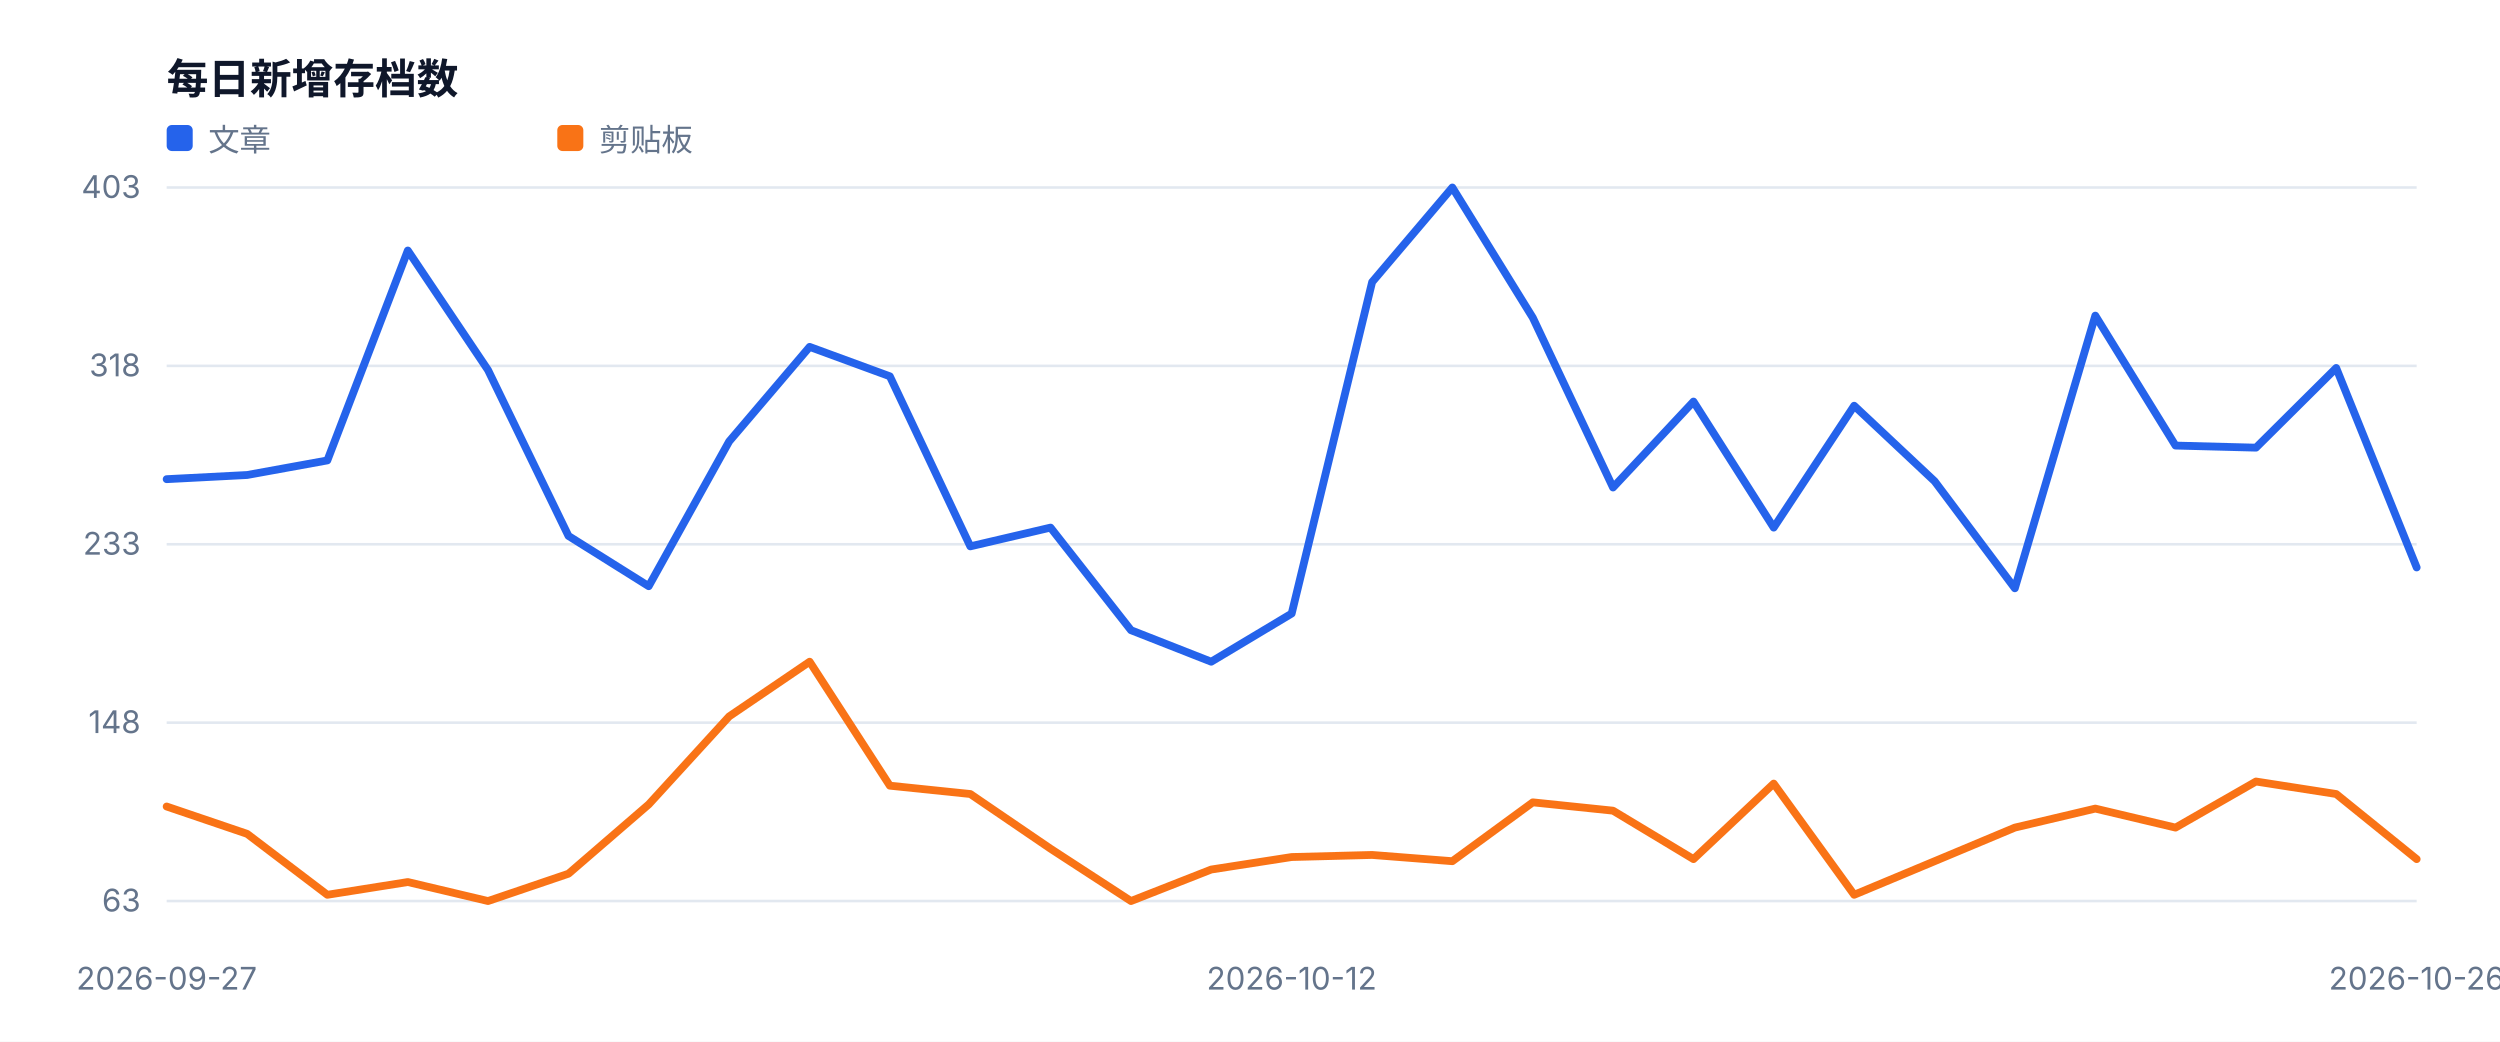
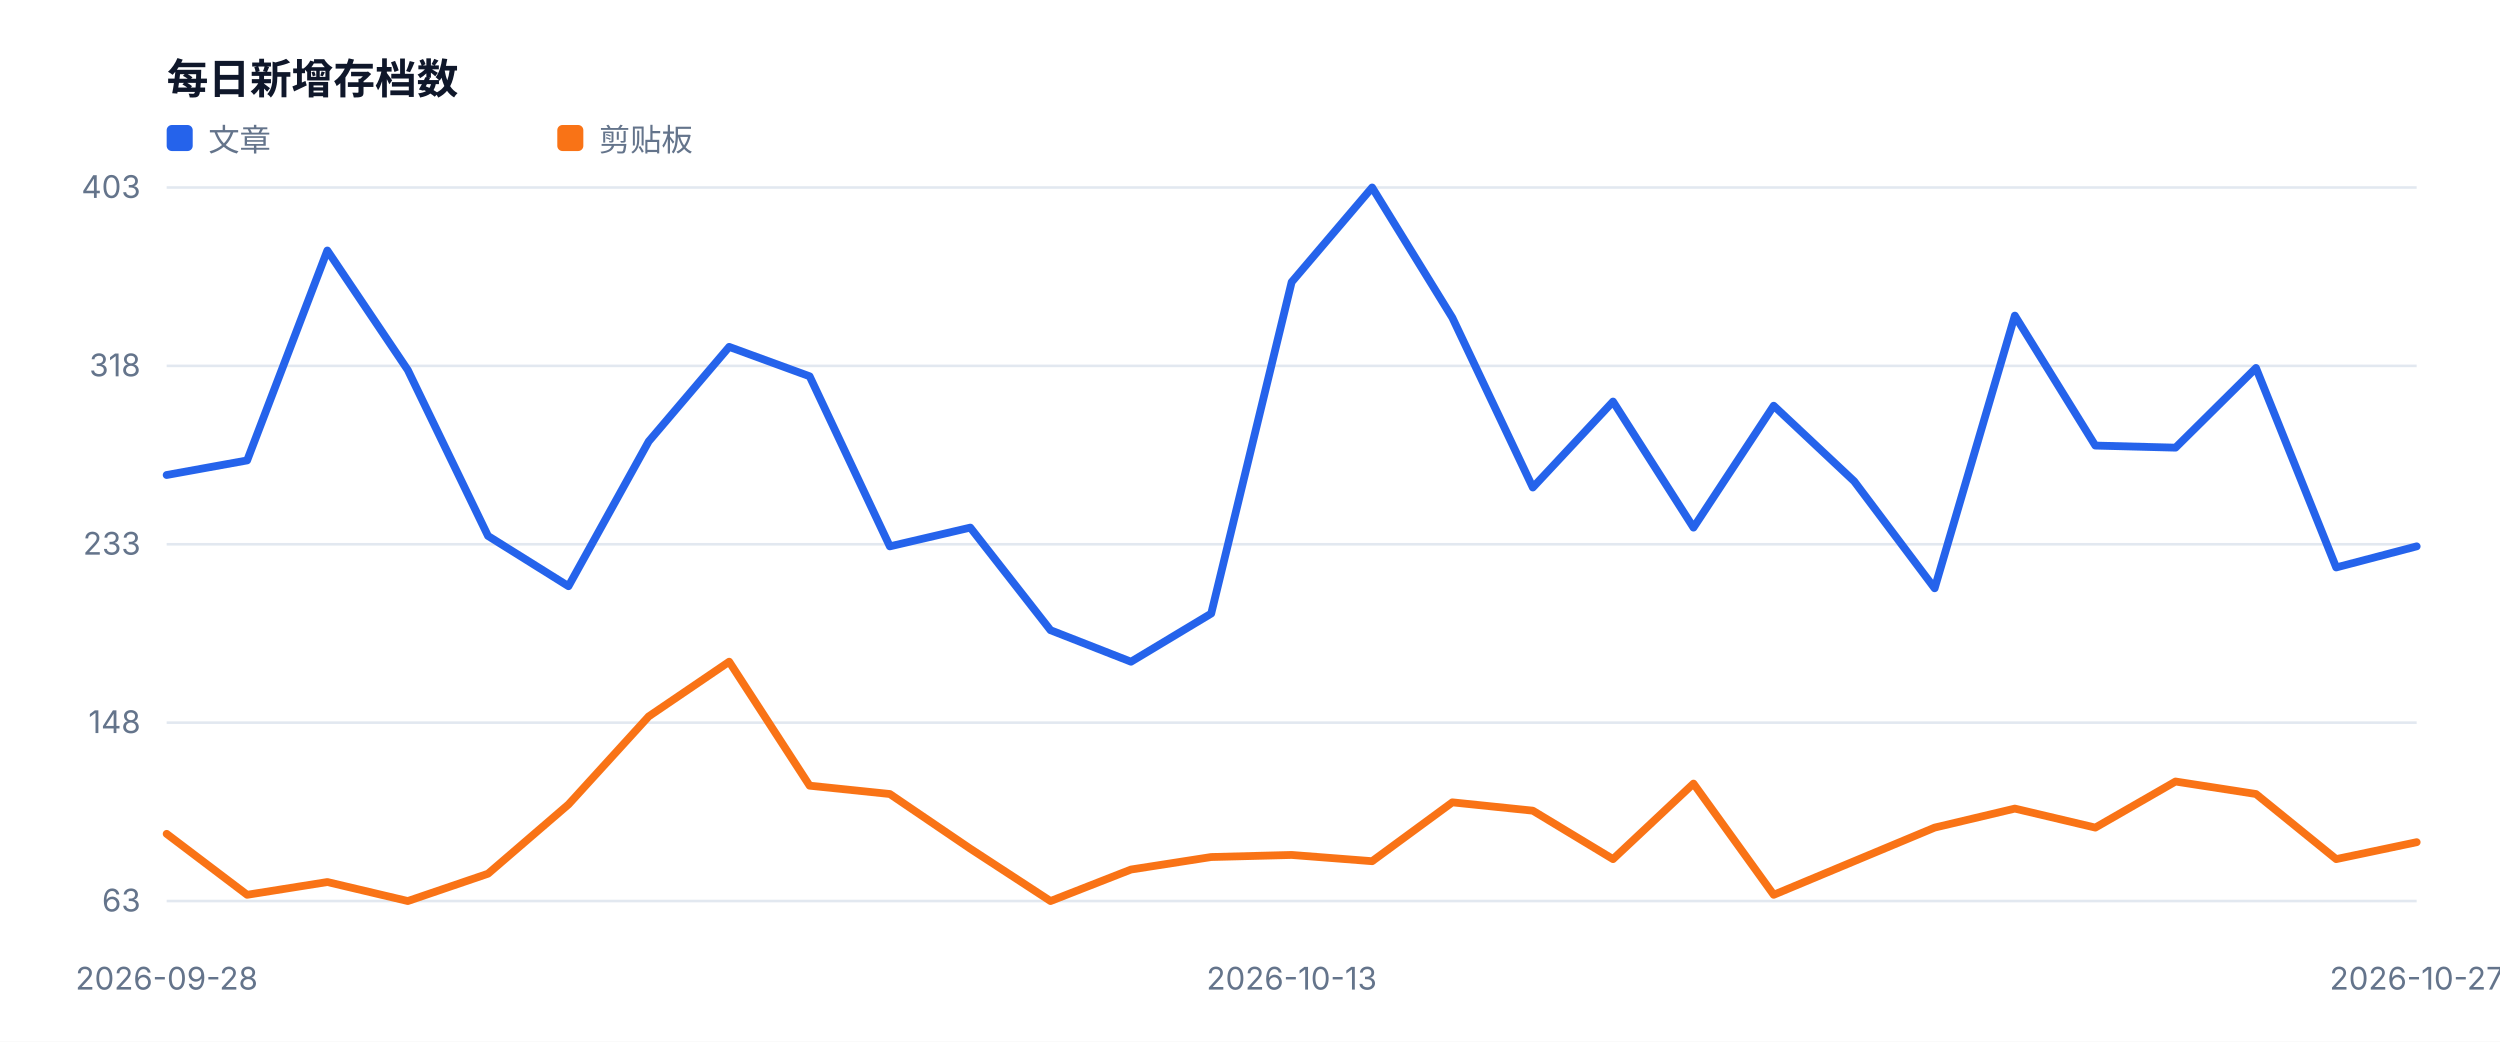
<svg xmlns="http://www.w3.org/2000/svg" width="960" height="400" viewBox="0 0 960 400" role="img">
  <style>text{font-family:-apple-system,BlinkMacSystemFont,'Segoe UI',sans-serif;fill:#334155}.muted{fill:#64748b;font-size:12px}.value{fill:#0f172a;font-size:28px;font-weight:700}.title{fill:#0f172a;font-size:16px;font-weight:700}</style>
  <rect width="100%" height="100%" fill="#ffffff" />
  <text x="64" y="36" class="title">每日新增存档数</text>
  <line x1="64" y1="346.0" x2="928" y2="346.0" stroke="#e2e8f0" />
  <text x="54" y="350.0" text-anchor="end" class="muted">63</text>
  <line x1="64" y1="277.5" x2="928" y2="277.5" stroke="#e2e8f0" />
  <text x="54" y="281.5" text-anchor="end" class="muted">148</text>
  <line x1="64" y1="209.0" x2="928" y2="209.0" stroke="#e2e8f0" />
  <text x="54" y="213.0" text-anchor="end" class="muted">233</text>
  <line x1="64" y1="140.5" x2="928" y2="140.5" stroke="#e2e8f0" />
  <text x="54" y="144.5" text-anchor="end" class="muted">318</text>
  <line x1="64" y1="72.0" x2="928" y2="72.0" stroke="#e2e8f0" />
  <text x="54" y="76.0" text-anchor="end" class="muted">403</text>
-   <text x="64.0" y="380" text-anchor="middle" class="muted">2026-09-27</text>
-   <text x="496.0" y="380" text-anchor="middle" class="muted">2026-10-12</text>
-   <text x="928.0" y="380" text-anchor="middle" class="muted">2026-10-26</text>
-   <polyline fill="none" stroke="#2563eb" stroke-width="3" stroke-linejoin="round" stroke-linecap="round" points="64.0,184.0 94.9,182.4 125.7,176.8 156.6,96.2 187.4,142.1 218.3,205.8 249.1,225.1 280.0,169.5 310.9,133.2 341.7,144.5 372.6,209.8 403.4,202.6 434.3,242.0 465.1,254.1 496.0,235.6 526.9,108.3 557.7,72.0 588.6,122.0 619.4,187.2 650.3,154.2 681.1,202.6 712.0,155.8 742.9,184.8 773.7,225.9 804.6,121.2 835.4,171.1 866.3,171.9 897.1,141.3 928.0,217.9" />
+   <text x="64.0" y="380" text-anchor="middle" class="muted">2026-09-28</text>
+   <text x="496.0" y="380" text-anchor="middle" class="muted">2026-10-13</text>
+   <text x="928.0" y="380" text-anchor="middle" class="muted">2026-10-27</text>
+   <polyline fill="none" stroke="#2563eb" stroke-width="3" stroke-linejoin="round" stroke-linecap="round" points="64.0,182.4 94.9,176.8 125.7,96.2 156.6,142.1 187.4,205.8 218.3,225.1 249.1,169.5 280.0,133.2 310.9,144.5 341.7,209.8 372.6,202.6 403.4,242.0 434.3,254.1 465.1,235.6 496.0,108.3 526.9,72.0 557.7,122.0 588.6,187.2 619.4,154.2 650.3,202.6 681.1,155.8 712.0,184.8 742.9,225.9 773.7,121.2 804.6,171.1 835.4,171.9 866.3,141.3 897.1,217.9 928.0,209.8" />
  <rect x="64" y="48" width="10" height="10" fill="#2563eb" rx="2" />
  <text x="80" y="58" class="muted">文章</text>
-   <polyline fill="none" stroke="#f97316" stroke-width="3" stroke-linejoin="round" stroke-linecap="round" points="64.0,309.7 94.9,320.2 125.7,343.6 156.6,338.7 187.4,346.0 218.3,335.5 249.1,308.9 280.0,275.1 310.9,254.1 341.7,301.7 372.6,304.9 403.4,325.9 434.3,346.0 465.1,333.9 496.0,329.1 526.9,328.3 557.7,330.7 588.6,308.1 619.4,311.3 650.3,329.9 681.1,300.9 712.0,343.6 742.9,330.7 773.7,317.8 804.6,310.5 835.4,317.8 866.3,300.1 897.1,304.9 928.0,329.9" />
+   <polyline fill="none" stroke="#f97316" stroke-width="3" stroke-linejoin="round" stroke-linecap="round" points="64.0,320.2 94.9,343.6 125.7,338.7 156.6,346.0 187.4,335.5 218.3,308.9 249.1,275.1 280.0,254.1 310.9,301.7 341.7,304.9 372.6,325.9 403.4,346.0 434.3,333.9 465.1,329.1 496.0,328.3 526.9,330.7 557.7,308.1 588.6,311.3 619.4,329.9 650.3,300.9 681.1,343.6 712.0,330.7 742.9,317.8 773.7,310.5 804.6,317.8 835.4,300.1 866.3,304.9 897.1,329.9 928.0,323.4" />
  <rect x="214" y="48" width="10" height="10" fill="#f97316" rx="2" />
  <text x="230" y="58" class="muted">剪贴板</text>
</svg>
